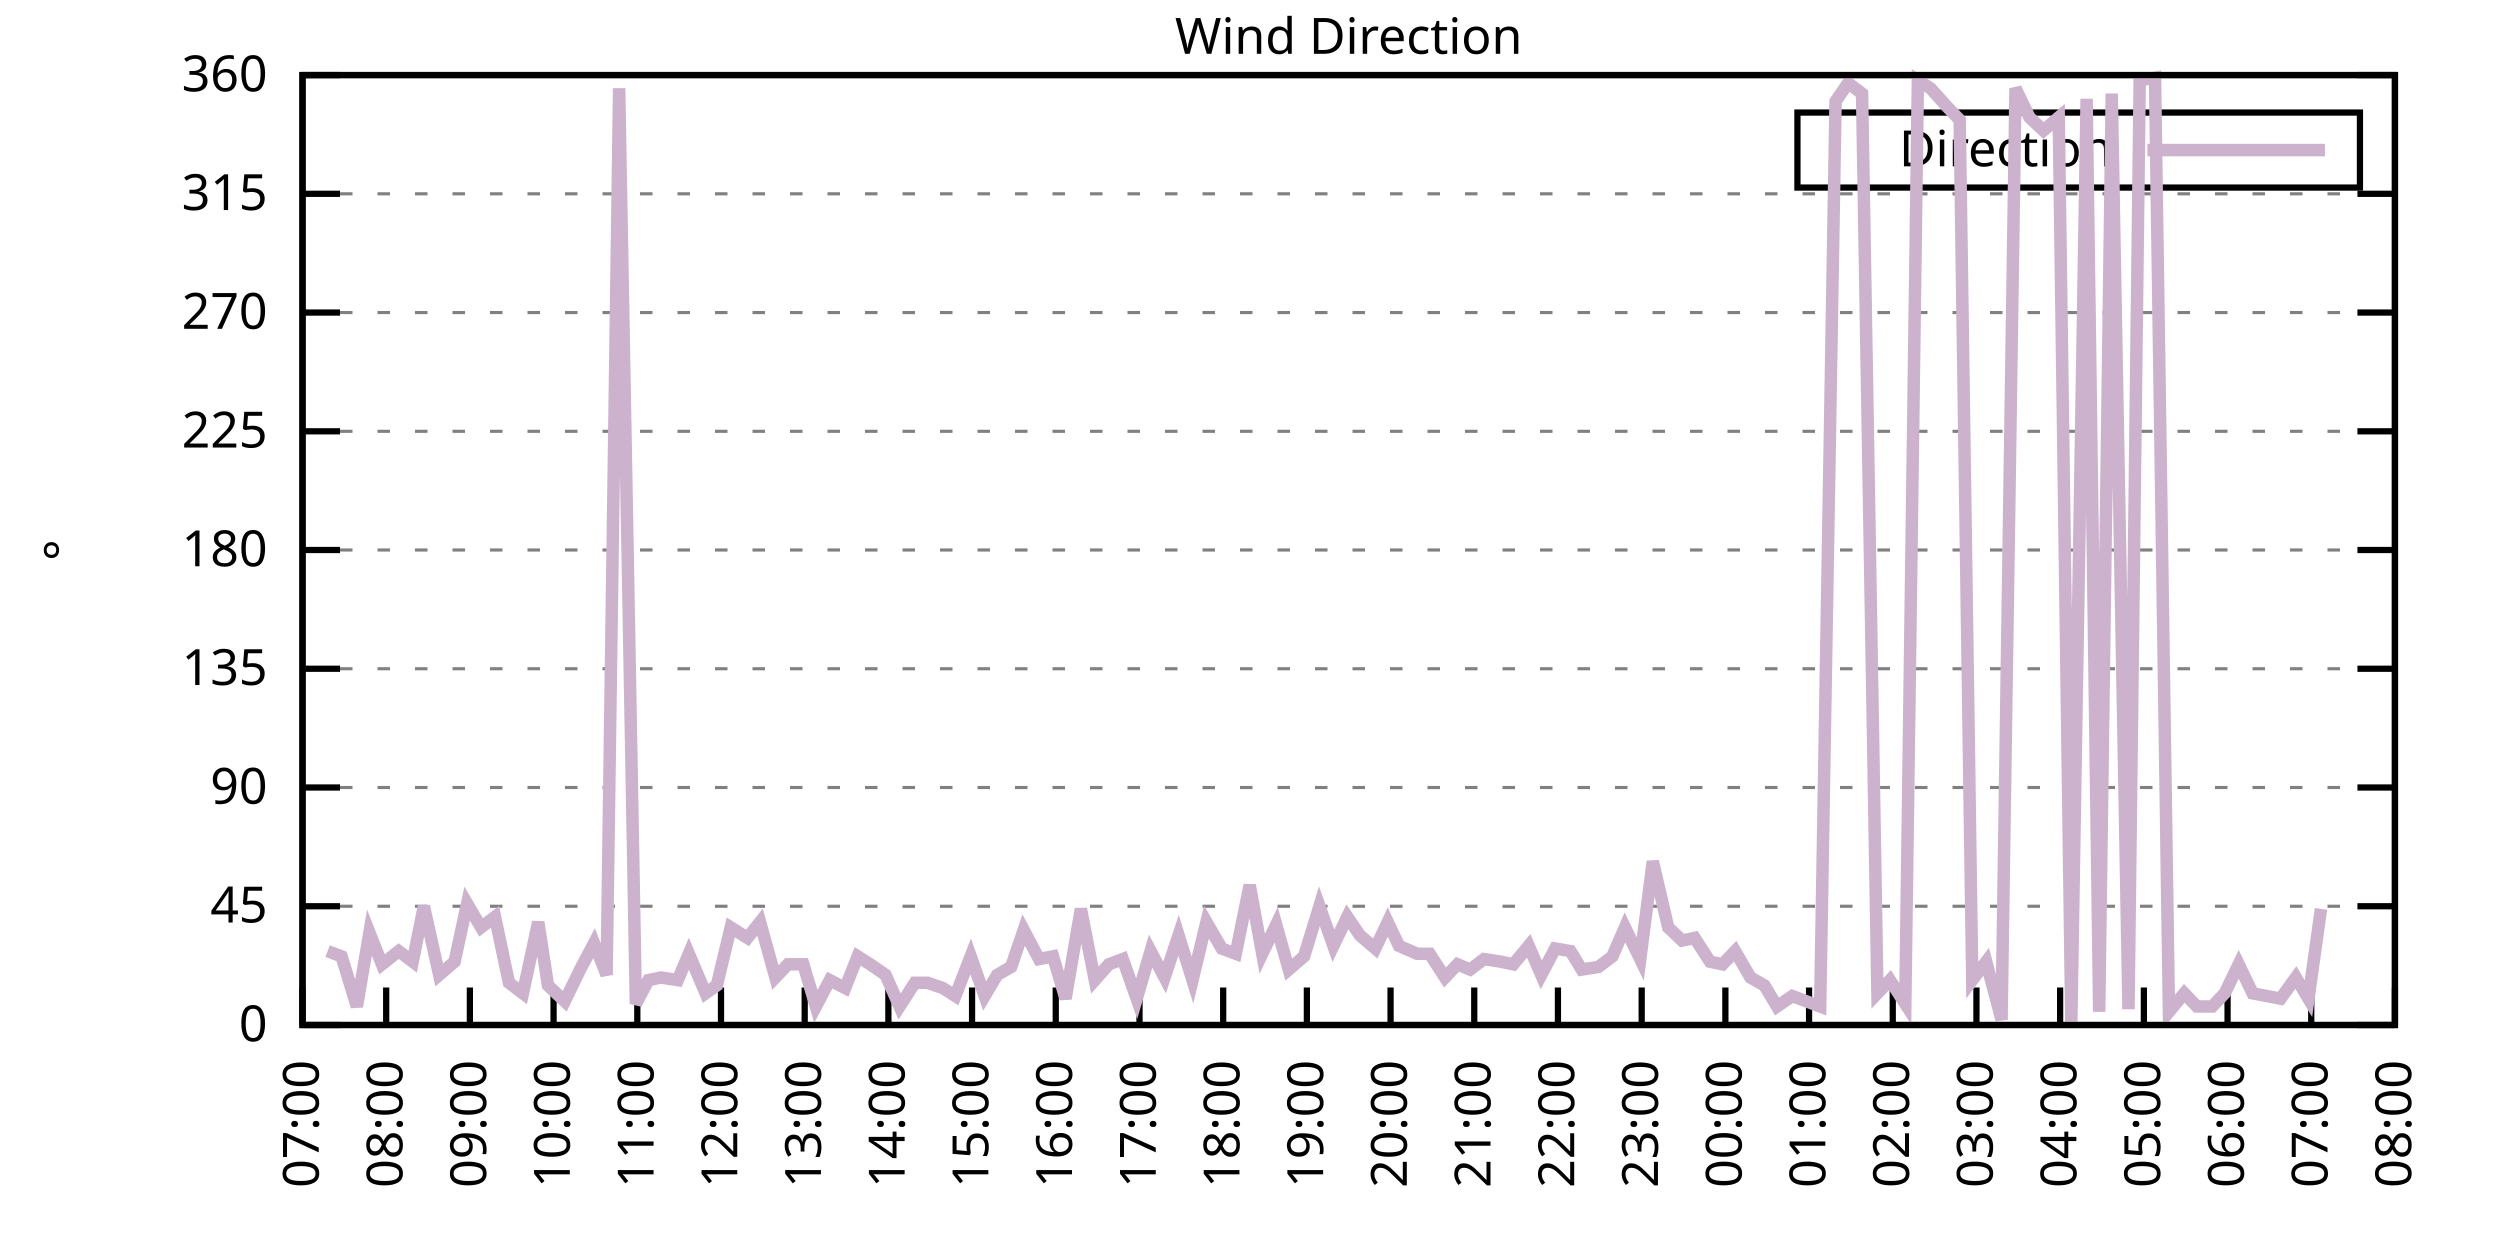
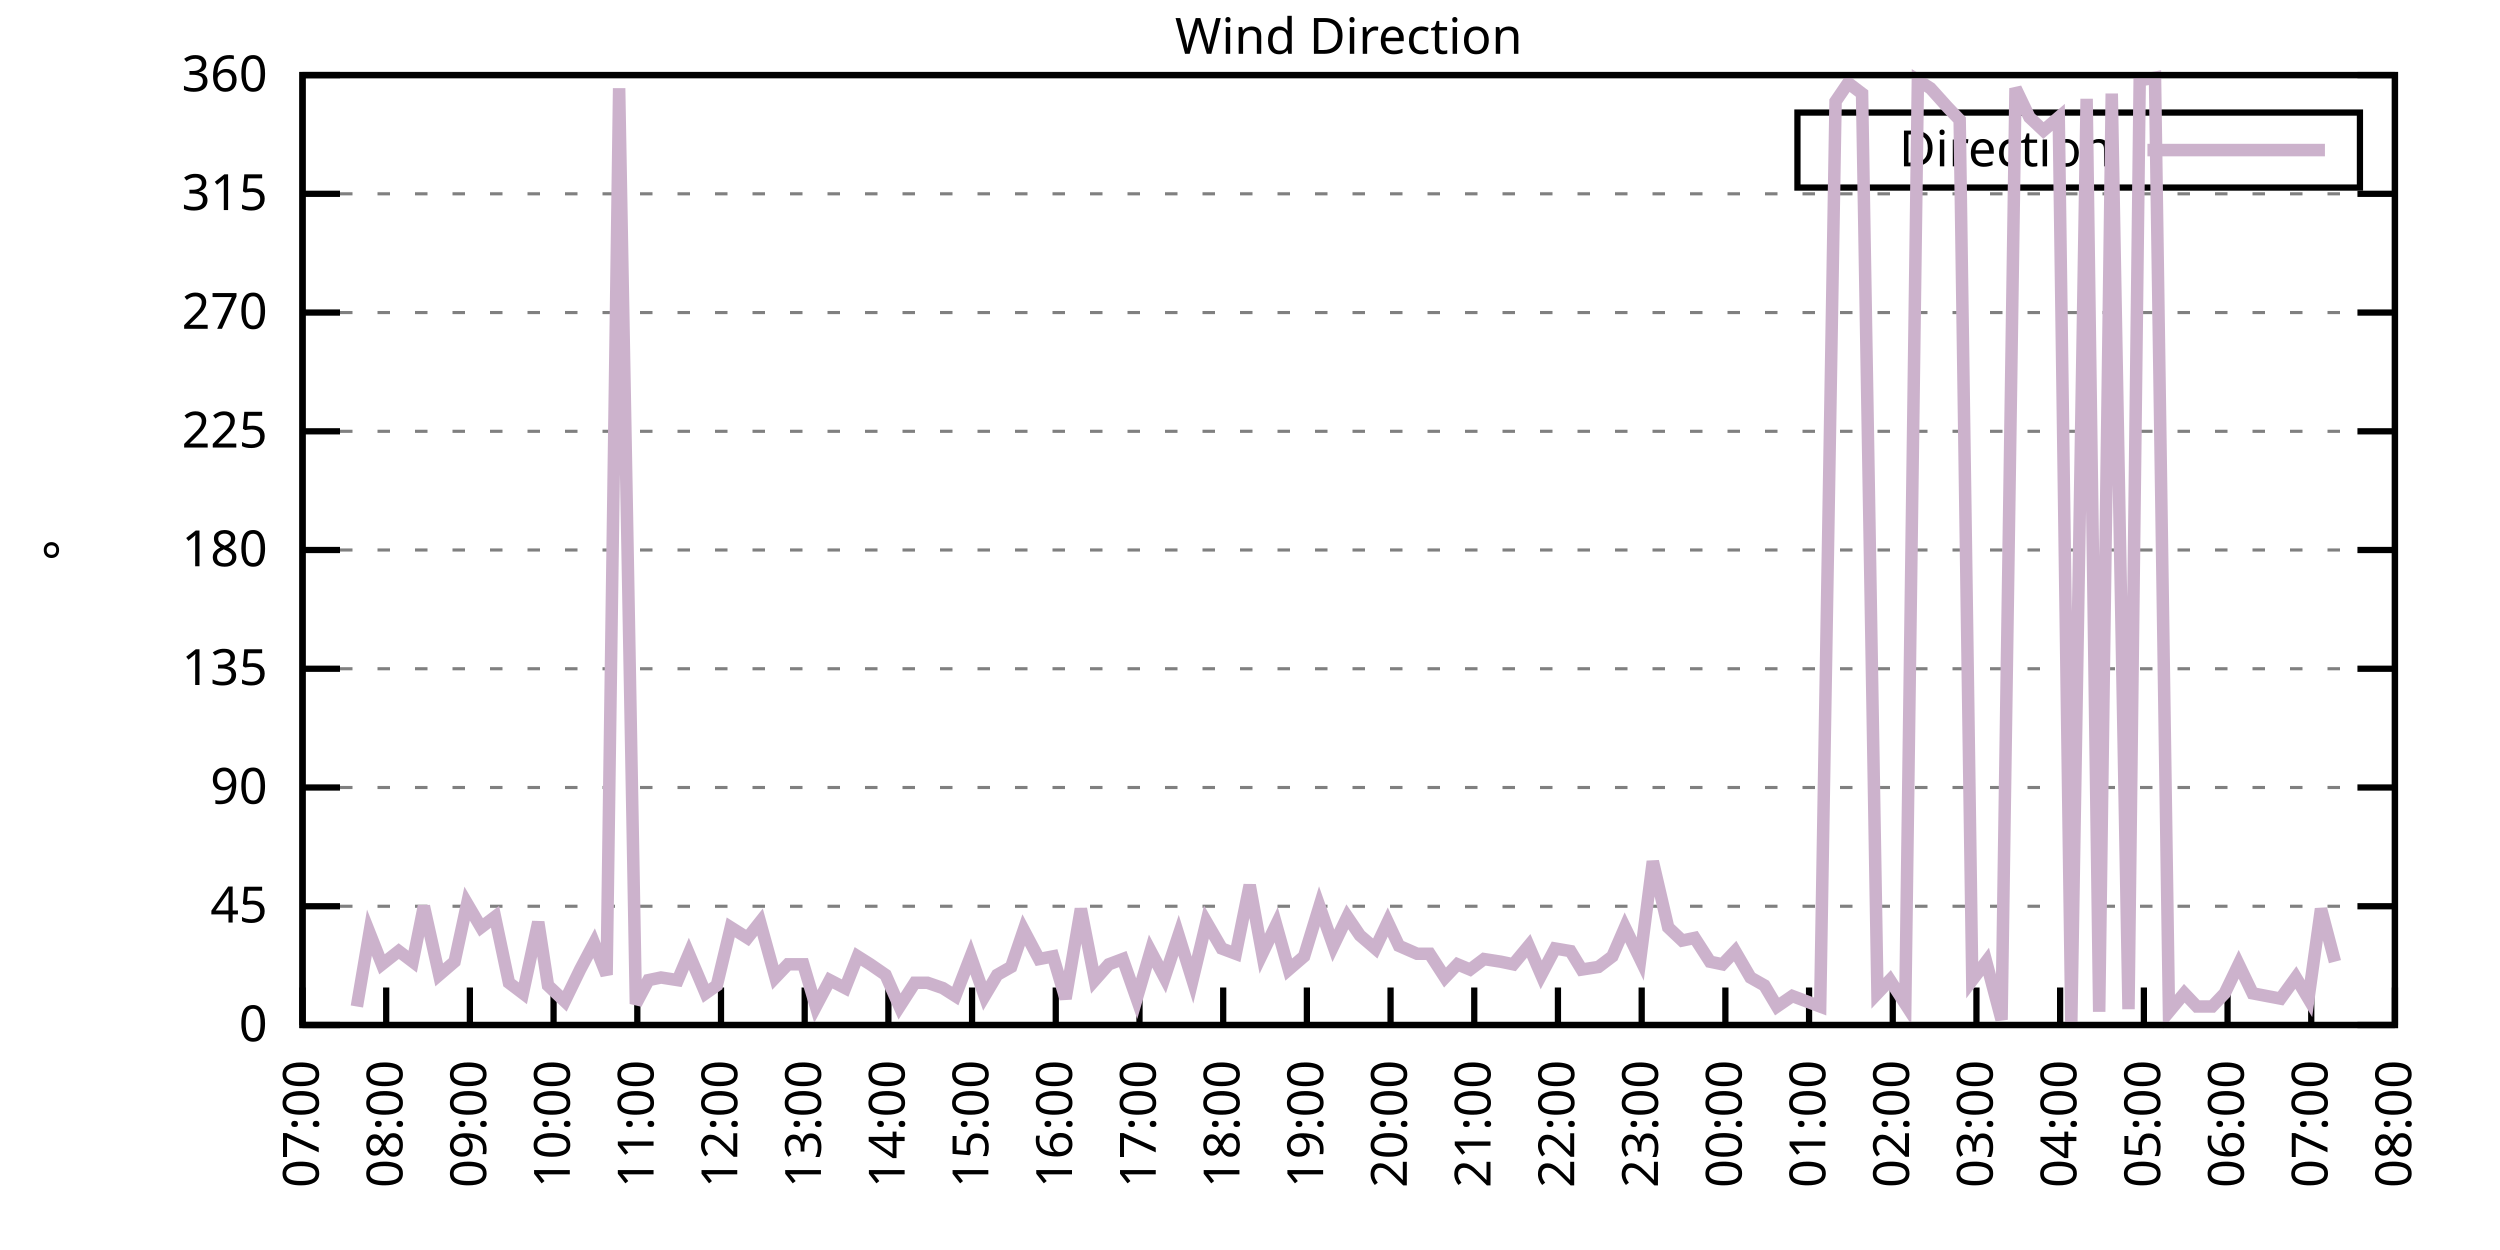
<svg xmlns="http://www.w3.org/2000/svg" xmlns:xlink="http://www.w3.org/1999/xlink" width="400" height="200" viewBox="0 0 400 200">
  <g id="gnuplot_canvas">
    <rect x="0" y="0" width="400" height="200" fill="none" />
    <defs>
      <circle id="gpDot" r="0.5" stroke-width="0.5" stroke="currentColor" />
      <path id="gpPt0" stroke-width="0.333" stroke="currentColor" d="M-1,0 h2 M0,-1 v2" />
      <path id="gpPt1" stroke-width="0.333" stroke="currentColor" d="M-1,-1 L1,1 M1,-1 L-1,1" />
      <path id="gpPt2" stroke-width="0.333" stroke="currentColor" d="M-1,0 L1,0 M0,-1 L0,1 M-1,-1 L1,1 M-1,1 L1,-1" />
      <rect id="gpPt3" stroke-width="0.333" stroke="currentColor" x="-1" y="-1" width="2" height="2" />
      <rect id="gpPt4" stroke-width="0.333" stroke="currentColor" fill="currentColor" x="-1" y="-1" width="2" height="2" />
      <circle id="gpPt5" stroke-width="0.333" stroke="currentColor" cx="0" cy="0" r="1" />
      <use xlink:href="#gpPt5" id="gpPt6" fill="currentColor" stroke="none" />
      <path id="gpPt7" stroke-width="0.333" stroke="currentColor" d="M0,-1.33 L-1.33,0.67 L1.33,0.67 z" />
      <use xlink:href="#gpPt7" id="gpPt8" fill="currentColor" stroke="none" />
      <use xlink:href="#gpPt7" id="gpPt9" stroke="currentColor" transform="rotate(180)" />
      <use xlink:href="#gpPt9" id="gpPt10" fill="currentColor" stroke="none" />
      <use xlink:href="#gpPt3" id="gpPt11" stroke="currentColor" transform="rotate(45)" />
      <use xlink:href="#gpPt11" id="gpPt12" fill="currentColor" stroke="none" />
      <path id="gpPt13" stroke-width="0.333" stroke="currentColor" d="M0,1.330 L1.265,0.411 L0.782,-1.067 L-0.782,-1.076 L-1.265,0.411 z" />
      <use xlink:href="#gpPt13" id="gpPt14" fill="currentColor" stroke="none" />
      <filter id="textbox" filterUnits="objectBoundingBox" x="0" y="0" height="1" width="1">
        <feFlood flood-color="white" flood-opacity="1" result="bgnd" />
        <feComposite in="SourceGraphic" in2="bgnd" operator="atop" />
      </filter>
      <filter id="greybox" filterUnits="objectBoundingBox" x="0" y="0" height="1" width="1">
        <feFlood flood-color="lightgrey" flood-opacity="1" result="grey" />
        <feComposite in="SourceGraphic" in2="grey" operator="atop" />
      </filter>
    </defs>
    <g fill="none" color="white" stroke="currentColor" stroke-width="1.00" stroke-linecap="butt" stroke-linejoin="miter">
</g>
    <g fill="none" color="black" stroke="currentColor" stroke-width="1.00" stroke-linecap="butt" stroke-linejoin="miter">
      <g stroke="none" shape-rendering="crispEdges">
        <polygon fill="rgb(255, 255, 255)" points="48.40,164.00 383.18,164.00 383.18,12.02 48.40,12.02 " />
      </g>
    </g>
    <g fill="none" color="black" stroke="currentColor" stroke-width="1.00" stroke-linecap="butt" stroke-linejoin="miter">
</g>
    <g fill="none" color="black" stroke="black" stroke-width="0.50" stroke-linecap="butt" stroke-linejoin="miter">
</g>
    <g fill="none" color="gray" stroke="currentColor" stroke-width="0.50" stroke-linecap="butt" stroke-linejoin="miter">
      <path stroke="gray" stroke-dasharray="2,4" class="gridline" d="M48.40,164.00 L383.19,164.00  " />
    </g>
    <g fill="none" color="gray" stroke="gray" stroke-width="1.00" stroke-linecap="butt" stroke-linejoin="miter">
</g>
    <g fill="none" color="black" stroke="currentColor" stroke-width="1.00" stroke-linecap="butt" stroke-linejoin="miter">
      <path stroke="black" d="M48.40,164.00 L54.40,164.00 M383.19,164.00 L377.19,164.00  " />
      <g transform="translate(42.80,166.60)" stroke="none" fill="black" font-family="Sans" font-size="8.00" text-anchor="end">
        <text>
          <tspan font-family="Sans"> 0</tspan>
        </text>
      </g>
    </g>
    <g fill="none" color="black" stroke="currentColor" stroke-width="1.00" stroke-linecap="butt" stroke-linejoin="miter">
</g>
    <g fill="none" color="black" stroke="black" stroke-width="0.50" stroke-linecap="butt" stroke-linejoin="miter">
</g>
    <g fill="none" color="gray" stroke="currentColor" stroke-width="0.50" stroke-linecap="butt" stroke-linejoin="miter">
      <path stroke="gray" stroke-dasharray="2,4" class="gridline" d="M48.40,145.00 L383.19,145.00  " />
    </g>
    <g fill="none" color="gray" stroke="gray" stroke-width="1.00" stroke-linecap="butt" stroke-linejoin="miter">
</g>
    <g fill="none" color="black" stroke="currentColor" stroke-width="1.00" stroke-linecap="butt" stroke-linejoin="miter">
      <path stroke="black" d="M48.40,145.00 L54.40,145.00 M383.19,145.00 L377.19,145.00  " />
      <g transform="translate(42.80,147.60)" stroke="none" fill="black" font-family="Sans" font-size="8.00" text-anchor="end">
        <text>
          <tspan font-family="Sans"> 45</tspan>
        </text>
      </g>
    </g>
    <g fill="none" color="black" stroke="currentColor" stroke-width="1.00" stroke-linecap="butt" stroke-linejoin="miter">
</g>
    <g fill="none" color="black" stroke="black" stroke-width="0.50" stroke-linecap="butt" stroke-linejoin="miter">
</g>
    <g fill="none" color="gray" stroke="currentColor" stroke-width="0.50" stroke-linecap="butt" stroke-linejoin="miter">
      <path stroke="gray" stroke-dasharray="2,4" class="gridline" d="M48.40,126.00 L383.19,126.00  " />
    </g>
    <g fill="none" color="gray" stroke="gray" stroke-width="1.00" stroke-linecap="butt" stroke-linejoin="miter">
</g>
    <g fill="none" color="black" stroke="currentColor" stroke-width="1.00" stroke-linecap="butt" stroke-linejoin="miter">
      <path stroke="black" d="M48.40,126.00 L54.40,126.00 M383.19,126.00 L377.19,126.00  " />
      <g transform="translate(42.80,128.60)" stroke="none" fill="black" font-family="Sans" font-size="8.00" text-anchor="end">
        <text>
          <tspan font-family="Sans"> 90</tspan>
        </text>
      </g>
    </g>
    <g fill="none" color="black" stroke="currentColor" stroke-width="1.00" stroke-linecap="butt" stroke-linejoin="miter">
</g>
    <g fill="none" color="black" stroke="black" stroke-width="0.50" stroke-linecap="butt" stroke-linejoin="miter">
</g>
    <g fill="none" color="gray" stroke="currentColor" stroke-width="0.50" stroke-linecap="butt" stroke-linejoin="miter">
      <path stroke="gray" stroke-dasharray="2,4" class="gridline" d="M48.40,107.00 L383.19,107.00  " />
    </g>
    <g fill="none" color="gray" stroke="gray" stroke-width="1.00" stroke-linecap="butt" stroke-linejoin="miter">
</g>
    <g fill="none" color="black" stroke="currentColor" stroke-width="1.00" stroke-linecap="butt" stroke-linejoin="miter">
      <path stroke="black" d="M48.40,107.00 L54.40,107.00 M383.19,107.00 L377.19,107.00  " />
      <g transform="translate(42.80,109.60)" stroke="none" fill="black" font-family="Sans" font-size="8.00" text-anchor="end">
        <text>
          <tspan font-family="Sans"> 135</tspan>
        </text>
      </g>
    </g>
    <g fill="none" color="black" stroke="currentColor" stroke-width="1.00" stroke-linecap="butt" stroke-linejoin="miter">
</g>
    <g fill="none" color="black" stroke="black" stroke-width="0.50" stroke-linecap="butt" stroke-linejoin="miter">
</g>
    <g fill="none" color="gray" stroke="currentColor" stroke-width="0.50" stroke-linecap="butt" stroke-linejoin="miter">
      <path stroke="gray" stroke-dasharray="2,4" class="gridline" d="M48.40,88.00 L383.19,88.00  " />
    </g>
    <g fill="none" color="gray" stroke="gray" stroke-width="1.00" stroke-linecap="butt" stroke-linejoin="miter">
</g>
    <g fill="none" color="black" stroke="currentColor" stroke-width="1.00" stroke-linecap="butt" stroke-linejoin="miter">
      <path stroke="black" d="M48.40,88.00 L54.40,88.00 M383.19,88.00 L377.19,88.00  " />
      <g transform="translate(42.80,90.60)" stroke="none" fill="black" font-family="Sans" font-size="8.00" text-anchor="end">
        <text>
          <tspan font-family="Sans"> 180</tspan>
        </text>
      </g>
    </g>
    <g fill="none" color="black" stroke="currentColor" stroke-width="1.00" stroke-linecap="butt" stroke-linejoin="miter">
</g>
    <g fill="none" color="black" stroke="black" stroke-width="0.50" stroke-linecap="butt" stroke-linejoin="miter">
</g>
    <g fill="none" color="gray" stroke="currentColor" stroke-width="0.50" stroke-linecap="butt" stroke-linejoin="miter">
      <path stroke="gray" stroke-dasharray="2,4" class="gridline" d="M48.40,69.01 L383.19,69.01  " />
    </g>
    <g fill="none" color="gray" stroke="gray" stroke-width="1.00" stroke-linecap="butt" stroke-linejoin="miter">
</g>
    <g fill="none" color="black" stroke="currentColor" stroke-width="1.00" stroke-linecap="butt" stroke-linejoin="miter">
      <path stroke="black" d="M48.40,69.01 L54.40,69.01 M383.19,69.01 L377.19,69.01  " />
      <g transform="translate(42.80,71.61)" stroke="none" fill="black" font-family="Sans" font-size="8.00" text-anchor="end">
        <text>
          <tspan font-family="Sans"> 225</tspan>
        </text>
      </g>
    </g>
    <g fill="none" color="black" stroke="currentColor" stroke-width="1.00" stroke-linecap="butt" stroke-linejoin="miter">
</g>
    <g fill="none" color="black" stroke="black" stroke-width="0.50" stroke-linecap="butt" stroke-linejoin="miter">
</g>
    <g fill="none" color="gray" stroke="currentColor" stroke-width="0.50" stroke-linecap="butt" stroke-linejoin="miter">
      <path stroke="gray" stroke-dasharray="2,4" class="gridline" d="M48.40,50.01 L383.19,50.01  " />
    </g>
    <g fill="none" color="gray" stroke="gray" stroke-width="1.00" stroke-linecap="butt" stroke-linejoin="miter">
</g>
    <g fill="none" color="black" stroke="currentColor" stroke-width="1.00" stroke-linecap="butt" stroke-linejoin="miter">
      <path stroke="black" d="M48.40,50.01 L54.40,50.01 M383.19,50.01 L377.19,50.01  " />
      <g transform="translate(42.80,52.61)" stroke="none" fill="black" font-family="Sans" font-size="8.00" text-anchor="end">
        <text>
          <tspan font-family="Sans"> 270</tspan>
        </text>
      </g>
    </g>
    <g fill="none" color="black" stroke="currentColor" stroke-width="1.00" stroke-linecap="butt" stroke-linejoin="miter">
</g>
    <g fill="none" color="black" stroke="black" stroke-width="0.50" stroke-linecap="butt" stroke-linejoin="miter">
</g>
    <g fill="none" color="gray" stroke="currentColor" stroke-width="0.50" stroke-linecap="butt" stroke-linejoin="miter">
      <path stroke="gray" stroke-dasharray="2,4" class="gridline" d="M48.40,31.01 L383.19,31.01  " />
    </g>
    <g fill="none" color="gray" stroke="gray" stroke-width="1.00" stroke-linecap="butt" stroke-linejoin="miter">
</g>
    <g fill="none" color="black" stroke="currentColor" stroke-width="1.00" stroke-linecap="butt" stroke-linejoin="miter">
      <path stroke="black" d="M48.40,31.01 L54.40,31.01 M383.19,31.01 L377.19,31.01  " />
      <g transform="translate(42.80,33.61)" stroke="none" fill="black" font-family="Sans" font-size="8.00" text-anchor="end">
        <text>
          <tspan font-family="Sans"> 315</tspan>
        </text>
      </g>
    </g>
    <g fill="none" color="black" stroke="currentColor" stroke-width="1.00" stroke-linecap="butt" stroke-linejoin="miter">
</g>
    <g fill="none" color="black" stroke="black" stroke-width="0.50" stroke-linecap="butt" stroke-linejoin="miter">
</g>
    <g fill="none" color="gray" stroke="currentColor" stroke-width="0.50" stroke-linecap="butt" stroke-linejoin="miter">
      <path stroke="gray" stroke-dasharray="2,4" class="gridline" d="M48.40,12.01 L383.19,12.01  " />
    </g>
    <g fill="none" color="gray" stroke="gray" stroke-width="1.00" stroke-linecap="butt" stroke-linejoin="miter">
</g>
    <g fill="none" color="black" stroke="currentColor" stroke-width="1.00" stroke-linecap="butt" stroke-linejoin="miter">
      <path stroke="black" d="M48.40,12.01 L54.40,12.01 M383.19,12.01 L377.19,12.01  " />
      <g transform="translate(42.80,14.61)" stroke="none" fill="black" font-family="Sans" font-size="8.00" text-anchor="end">
        <text>
          <tspan font-family="Sans"> 360</tspan>
        </text>
      </g>
    </g>
    <g fill="none" color="black" stroke="currentColor" stroke-width="1.00" stroke-linecap="butt" stroke-linejoin="miter">
      <path stroke="black" d="M48.40,164.00 L48.40,158.00  " />
      <g transform="translate(51.00,169.60) rotate(270.00)" stroke="none" fill="black" font-family="Sans" font-size="8.00" text-anchor="end">
        <text>
          <tspan font-family="Sans">07:00</tspan>
        </text>
      </g>
    </g>
    <g fill="none" color="black" stroke="currentColor" stroke-width="1.00" stroke-linecap="butt" stroke-linejoin="miter">
      <path stroke="black" d="M61.79,164.00 L61.79,158.00  " />
      <g transform="translate(64.39,169.60) rotate(270.00)" stroke="none" fill="black" font-family="Sans" font-size="8.00" text-anchor="end">
        <text>
          <tspan font-family="Sans">08:00</tspan>
        </text>
      </g>
    </g>
    <g fill="none" color="black" stroke="currentColor" stroke-width="1.00" stroke-linecap="butt" stroke-linejoin="miter">
      <path stroke="black" d="M75.18,164.00 L75.18,158.00  " />
      <g transform="translate(77.78,169.60) rotate(270.00)" stroke="none" fill="black" font-family="Sans" font-size="8.00" text-anchor="end">
        <text>
          <tspan font-family="Sans">09:00</tspan>
        </text>
      </g>
    </g>
    <g fill="none" color="black" stroke="currentColor" stroke-width="1.00" stroke-linecap="butt" stroke-linejoin="miter">
      <path stroke="black" d="M88.57,164.00 L88.57,158.00  " />
      <g transform="translate(91.17,169.60) rotate(270.00)" stroke="none" fill="black" font-family="Sans" font-size="8.00" text-anchor="end">
        <text>
          <tspan font-family="Sans">10:00</tspan>
        </text>
      </g>
    </g>
    <g fill="none" color="black" stroke="currentColor" stroke-width="1.00" stroke-linecap="butt" stroke-linejoin="miter">
      <path stroke="black" d="M101.97,164.00 L101.97,158.00  " />
      <g transform="translate(104.57,169.60) rotate(270.00)" stroke="none" fill="black" font-family="Sans" font-size="8.00" text-anchor="end">
        <text>
          <tspan font-family="Sans">11:00</tspan>
        </text>
      </g>
    </g>
    <g fill="none" color="black" stroke="currentColor" stroke-width="1.00" stroke-linecap="butt" stroke-linejoin="miter">
      <path stroke="black" d="M115.36,164.00 L115.36,158.00  " />
      <g transform="translate(117.96,169.60) rotate(270.00)" stroke="none" fill="black" font-family="Sans" font-size="8.00" text-anchor="end">
        <text>
          <tspan font-family="Sans">12:00</tspan>
        </text>
      </g>
    </g>
    <g fill="none" color="black" stroke="currentColor" stroke-width="1.00" stroke-linecap="butt" stroke-linejoin="miter">
      <path stroke="black" d="M128.75,164.00 L128.75,158.00  " />
      <g transform="translate(131.35,169.60) rotate(270.00)" stroke="none" fill="black" font-family="Sans" font-size="8.00" text-anchor="end">
        <text>
          <tspan font-family="Sans">13:00</tspan>
        </text>
      </g>
    </g>
    <g fill="none" color="black" stroke="currentColor" stroke-width="1.00" stroke-linecap="butt" stroke-linejoin="miter">
      <path stroke="black" d="M142.14,164.00 L142.14,158.00  " />
      <g transform="translate(144.74,169.60) rotate(270.00)" stroke="none" fill="black" font-family="Sans" font-size="8.00" text-anchor="end">
        <text>
          <tspan font-family="Sans">14:00</tspan>
        </text>
      </g>
    </g>
    <g fill="none" color="black" stroke="currentColor" stroke-width="1.00" stroke-linecap="butt" stroke-linejoin="miter">
      <path stroke="black" d="M155.53,164.00 L155.53,158.00  " />
      <g transform="translate(158.13,169.60) rotate(270.00)" stroke="none" fill="black" font-family="Sans" font-size="8.00" text-anchor="end">
        <text>
          <tspan font-family="Sans">15:00</tspan>
        </text>
      </g>
    </g>
    <g fill="none" color="black" stroke="currentColor" stroke-width="1.00" stroke-linecap="butt" stroke-linejoin="miter">
      <path stroke="black" d="M168.92,164.00 L168.92,158.00  " />
      <g transform="translate(171.52,169.60) rotate(270.00)" stroke="none" fill="black" font-family="Sans" font-size="8.00" text-anchor="end">
        <text>
          <tspan font-family="Sans">16:00</tspan>
        </text>
      </g>
    </g>
    <g fill="none" color="black" stroke="currentColor" stroke-width="1.00" stroke-linecap="butt" stroke-linejoin="miter">
      <path stroke="black" d="M182.32,164.00 L182.32,158.00  " />
      <g transform="translate(184.92,169.60) rotate(270.00)" stroke="none" fill="black" font-family="Sans" font-size="8.00" text-anchor="end">
        <text>
          <tspan font-family="Sans">17:00</tspan>
        </text>
      </g>
    </g>
    <g fill="none" color="black" stroke="currentColor" stroke-width="1.00" stroke-linecap="butt" stroke-linejoin="miter">
      <path stroke="black" d="M195.71,164.00 L195.71,158.00  " />
      <g transform="translate(198.31,169.60) rotate(270.00)" stroke="none" fill="black" font-family="Sans" font-size="8.00" text-anchor="end">
        <text>
          <tspan font-family="Sans">18:00</tspan>
        </text>
      </g>
    </g>
    <g fill="none" color="black" stroke="currentColor" stroke-width="1.00" stroke-linecap="butt" stroke-linejoin="miter">
      <path stroke="black" d="M209.10,164.00 L209.10,158.00  " />
      <g transform="translate(211.70,169.60) rotate(270.00)" stroke="none" fill="black" font-family="Sans" font-size="8.00" text-anchor="end">
        <text>
          <tspan font-family="Sans">19:00</tspan>
        </text>
      </g>
    </g>
    <g fill="none" color="black" stroke="currentColor" stroke-width="1.00" stroke-linecap="butt" stroke-linejoin="miter">
      <path stroke="black" d="M222.49,164.00 L222.49,158.00  " />
      <g transform="translate(225.09,169.60) rotate(270.00)" stroke="none" fill="black" font-family="Sans" font-size="8.00" text-anchor="end">
        <text>
          <tspan font-family="Sans">20:00</tspan>
        </text>
      </g>
    </g>
    <g fill="none" color="black" stroke="currentColor" stroke-width="1.00" stroke-linecap="butt" stroke-linejoin="miter">
      <path stroke="black" d="M235.88,164.00 L235.88,158.00  " />
      <g transform="translate(238.48,169.60) rotate(270.00)" stroke="none" fill="black" font-family="Sans" font-size="8.00" text-anchor="end">
        <text>
          <tspan font-family="Sans">21:00</tspan>
        </text>
      </g>
    </g>
    <g fill="none" color="black" stroke="currentColor" stroke-width="1.00" stroke-linecap="butt" stroke-linejoin="miter">
      <path stroke="black" d="M249.27,164.00 L249.27,158.00  " />
      <g transform="translate(251.87,169.60) rotate(270.00)" stroke="none" fill="black" font-family="Sans" font-size="8.00" text-anchor="end">
        <text>
          <tspan font-family="Sans">22:00</tspan>
        </text>
      </g>
    </g>
    <g fill="none" color="black" stroke="currentColor" stroke-width="1.00" stroke-linecap="butt" stroke-linejoin="miter">
      <path stroke="black" d="M262.67,164.00 L262.67,158.00  " />
      <g transform="translate(265.27,169.60) rotate(270.00)" stroke="none" fill="black" font-family="Sans" font-size="8.00" text-anchor="end">
        <text>
          <tspan font-family="Sans">23:00</tspan>
        </text>
      </g>
    </g>
    <g fill="none" color="black" stroke="currentColor" stroke-width="1.00" stroke-linecap="butt" stroke-linejoin="miter">
      <path stroke="black" d="M276.06,164.00 L276.06,158.00  " />
      <g transform="translate(278.66,169.60) rotate(270.00)" stroke="none" fill="black" font-family="Sans" font-size="8.00" text-anchor="end">
        <text>
          <tspan font-family="Sans">00:00</tspan>
        </text>
      </g>
    </g>
    <g fill="none" color="black" stroke="currentColor" stroke-width="1.00" stroke-linecap="butt" stroke-linejoin="miter">
      <path stroke="black" d="M289.45,164.00 L289.45,158.00  " />
      <g transform="translate(292.05,169.60) rotate(270.00)" stroke="none" fill="black" font-family="Sans" font-size="8.00" text-anchor="end">
        <text>
          <tspan font-family="Sans">01:00</tspan>
        </text>
      </g>
    </g>
    <g fill="none" color="black" stroke="currentColor" stroke-width="1.00" stroke-linecap="butt" stroke-linejoin="miter">
      <path stroke="black" d="M302.84,164.00 L302.84,158.00  " />
      <g transform="translate(305.44,169.60) rotate(270.00)" stroke="none" fill="black" font-family="Sans" font-size="8.00" text-anchor="end">
        <text>
          <tspan font-family="Sans">02:00</tspan>
        </text>
      </g>
    </g>
    <g fill="none" color="black" stroke="currentColor" stroke-width="1.00" stroke-linecap="butt" stroke-linejoin="miter">
      <path stroke="black" d="M316.23,164.00 L316.23,158.00  " />
      <g transform="translate(318.83,169.60) rotate(270.00)" stroke="none" fill="black" font-family="Sans" font-size="8.00" text-anchor="end">
        <text>
          <tspan font-family="Sans">03:00</tspan>
        </text>
      </g>
    </g>
    <g fill="none" color="black" stroke="currentColor" stroke-width="1.00" stroke-linecap="butt" stroke-linejoin="miter">
      <path stroke="black" d="M329.62,164.00 L329.62,158.00  " />
      <g transform="translate(332.22,169.60) rotate(270.00)" stroke="none" fill="black" font-family="Sans" font-size="8.00" text-anchor="end">
        <text>
          <tspan font-family="Sans">04:00</tspan>
        </text>
      </g>
    </g>
    <g fill="none" color="black" stroke="currentColor" stroke-width="1.00" stroke-linecap="butt" stroke-linejoin="miter">
      <path stroke="black" d="M343.02,164.00 L343.02,158.00  " />
      <g transform="translate(345.62,169.60) rotate(270.00)" stroke="none" fill="black" font-family="Sans" font-size="8.00" text-anchor="end">
        <text>
          <tspan font-family="Sans">05:00</tspan>
        </text>
      </g>
    </g>
    <g fill="none" color="black" stroke="currentColor" stroke-width="1.00" stroke-linecap="butt" stroke-linejoin="miter">
      <path stroke="black" d="M356.41,164.00 L356.41,158.00  " />
      <g transform="translate(359.01,169.60) rotate(270.00)" stroke="none" fill="black" font-family="Sans" font-size="8.00" text-anchor="end">
        <text>
          <tspan font-family="Sans">06:00</tspan>
        </text>
      </g>
    </g>
    <g fill="none" color="black" stroke="currentColor" stroke-width="1.00" stroke-linecap="butt" stroke-linejoin="miter">
      <path stroke="black" d="M369.80,164.00 L369.80,158.00  " />
      <g transform="translate(372.40,169.60) rotate(270.00)" stroke="none" fill="black" font-family="Sans" font-size="8.00" text-anchor="end">
        <text>
          <tspan font-family="Sans">07:00</tspan>
        </text>
      </g>
    </g>
    <g fill="none" color="black" stroke="currentColor" stroke-width="1.00" stroke-linecap="butt" stroke-linejoin="miter">
      <path stroke="black" d="M383.19,164.00 L383.19,158.00  " />
      <g transform="translate(385.79,169.60) rotate(270.00)" stroke="none" fill="black" font-family="Sans" font-size="8.00" text-anchor="end">
        <text>
          <tspan font-family="Sans">08:00</tspan>
        </text>
      </g>
    </g>
    <g fill="none" color="black" stroke="currentColor" stroke-width="1.00" stroke-linecap="butt" stroke-linejoin="miter">
</g>
    <g fill="none" color="black" stroke="currentColor" stroke-width="1.00" stroke-linecap="butt" stroke-linejoin="miter">
      <path stroke="black" d="M48.40,12.01 L48.40,164.00 L383.19,164.00 L383.19,12.01 L48.40,12.01 Z  " />
    </g>
    <g fill="none" color="black" stroke="currentColor" stroke-width="1.00" stroke-linecap="butt" stroke-linejoin="miter">
</g>
    <g fill="none" color="black" stroke="currentColor" stroke-width="1.00" stroke-linecap="butt" stroke-linejoin="miter">
      <path stroke="black" d="M287.59,30.01 L287.59,18.01 L377.59,18.01 L377.59,30.01 L287.59,30.01 Z  " />
    </g>
    <g id="Wind_direction_plot_1">
      <g fill="none" color="white" stroke="black" stroke-width="2.00" stroke-linecap="butt" stroke-linejoin="miter">
</g>
      <g fill="none" color="black" stroke="currentColor" stroke-width="2.00" stroke-linecap="butt" stroke-linejoin="miter">
        <g transform="translate(337.99,26.61)" stroke="none" fill="black" font-family="Sans" font-size="8.00" text-anchor="end">
          <text>
            <tspan font-family="Sans">Direction</tspan>
          </text>
        </g>
      </g>
      <g fill="none" color="black" stroke="currentColor" stroke-width="2.00" stroke-linecap="butt" stroke-linejoin="miter">
-         <path stroke="rgb(204, 178, 204)" d="M343.59,24.01 L371.99,24.01 M52.42,152.18 L54.65,153.02 L57.10,161.04 L59.11,149.22 L61.12,154.29 L63.80,152.18   L66.03,153.87 L67.82,145.00 L70.27,155.98 L72.73,153.87 L74.74,144.58 L76.97,148.38 L79.20,146.69 L81.43,157.24   L83.66,158.93 L86.12,147.53 L87.68,157.67 L90.36,160.20 L92.82,155.13 L95.05,150.91 L97.06,155.98 L99.06,14.12   L101.74,160.62 L103.75,156.82 L105.76,156.40 L108.44,156.82 L110.22,152.60 L112.90,158.93 L114.69,157.67 L116.92,148.38   L119.60,150.07 L121.61,147.53 L124.06,156.40 L126.07,154.29 L128.53,154.29 L130.54,161.04 L132.77,156.82 L135.22,158.09   L137.23,153.02 L139.24,154.29 L141.69,155.98 L143.93,161.04 L146.38,157.24 L148.39,157.24 L150.85,158.09 L152.85,159.36   L155.31,153.02 L157.54,159.36 L159.55,155.98 L161.78,154.71 L163.79,148.80 L166.25,153.45 L168.48,153.02 L170.49,159.78   L172.94,145.42 L175.17,156.82 L177.41,154.29 L179.64,153.45 L181.87,159.78 L184.10,152.18 L186.33,156.40 L188.57,149.65   L190.80,156.82 L193.03,147.53 L195.48,151.76 L197.72,152.60 L199.95,141.62 L201.96,152.60 L204.19,147.96 L206.20,155.13   L208.65,153.02 L211.11,145.00 L213.34,151.33 L215.57,146.69 L217.58,149.65 L220.04,151.76 L222.04,147.53 L223.83,151.33   L226.73,152.60 L228.74,152.60 L231.20,156.40 L233.20,154.29 L235.21,155.13 L237.44,153.45 L240.12,153.87 L242.13,154.29   L244.59,151.33 L246.60,155.98 L248.83,151.76 L251.28,152.18 L253.07,155.13 L255.75,154.71 L257.98,153.02 L259.99,148.38   L262.44,153.45 L264.45,137.82 L266.91,148.38 L269.14,150.49 L271.15,150.07 L273.60,153.87 L275.61,154.29 L277.62,152.18   L280.07,156.40 L282.31,157.67 L284.32,161.04 L286.77,159.36 L289.00,160.20 L291.23,161.04 L293.69,16.23 L295.70,13.28   L297.93,14.97 L300.39,158.93 L302.39,156.82 L304.85,160.62 L306.86,12.85 L308.87,14.12 L311.54,17.08 L313.55,19.19   L315.56,156.82 L317.79,153.87 L320.25,163.16 L322.48,14.12 L324.71,18.77 L326.95,20.88 L329.40,18.77 L331.41,163.58   L333.86,15.81 L335.87,161.89 L337.88,14.97 L340.56,161.47 L342.35,12.85 L344.80,12.43 L347.03,161.89 L349.49,158.93   L351.50,161.04 L353.95,161.04 L355.96,158.93 L358.19,154.29 L360.42,158.93 L362.66,159.36 L364.89,159.78 L367.34,156.40   L369.35,159.78 L371.36,145.42  " />
+         <path stroke="rgb(204, 178, 204)" d="M343.59,24.01 L371.99,24.01 M57.10,161.04 L59.11,149.22 L61.12,154.29 L63.80,152.18 L66.03,153.87 L67.82,145.00   L70.27,155.98 L72.73,153.87 L74.74,144.58 L76.97,148.38 L79.20,146.69 L81.43,157.24 L83.66,158.93 L86.12,147.53   L87.68,157.67 L90.36,160.20 L92.82,155.13 L95.05,150.91 L97.06,155.98 L99.06,14.12 L101.74,160.62 L103.75,156.82   L105.76,156.40 L108.44,156.82 L110.22,152.60 L112.90,158.93 L114.69,157.67 L116.92,148.38 L119.60,150.07 L121.61,147.53   L124.06,156.40 L126.07,154.29 L128.53,154.29 L130.54,161.04 L132.77,156.82 L135.22,158.09 L137.23,153.02 L139.24,154.29   L141.69,155.98 L143.93,161.04 L146.38,157.24 L148.39,157.24 L150.85,158.09 L152.85,159.36 L155.31,153.02 L157.54,159.36   L159.55,155.98 L161.78,154.71 L163.79,148.80 L166.25,153.45 L168.48,153.02 L170.49,159.78 L172.94,145.42 L175.17,156.82   L177.41,154.29 L179.64,153.45 L181.87,159.78 L184.10,152.18 L186.33,156.40 L188.57,149.65 L190.80,156.82 L193.03,147.53   L195.48,151.76 L197.72,152.60 L199.95,141.62 L201.96,152.60 L204.19,147.96 L206.20,155.13 L208.65,153.02 L211.11,145.00   L213.34,151.33 L215.57,146.69 L217.58,149.65 L220.04,151.76 L222.04,147.53 L223.83,151.33 L226.73,152.60 L228.74,152.60   L231.20,156.40 L233.20,154.29 L235.21,155.13 L237.44,153.45 L240.12,153.87 L242.13,154.29 L244.59,151.33 L246.60,155.98   L248.83,151.76 L251.28,152.18 L253.07,155.13 L255.75,154.71 L257.98,153.02 L259.99,148.38 L262.44,153.45 L264.45,137.82   L266.91,148.38 L269.14,150.49 L271.15,150.07 L273.60,153.87 L275.61,154.29 L277.62,152.18 L280.07,156.40 L282.31,157.67   L284.32,161.04 L286.77,159.36 L289.00,160.20 L291.23,161.04 L293.69,16.23 L295.70,13.28 L297.93,14.97 L300.39,158.93   L302.39,156.82 L304.85,160.62 L306.86,12.85 L308.87,14.12 L311.54,17.08 L313.55,19.19 L315.56,156.82 L317.79,153.87   L320.25,163.16 L322.48,14.12 L324.71,18.77 L326.95,20.88 L329.40,18.77 L331.41,163.58 L333.86,15.81 L335.87,161.89   L337.88,14.97 L340.56,161.47 L342.35,12.85 L344.80,12.43 L347.03,161.89 L349.49,158.93 L351.50,161.04 L353.95,161.04   L355.96,158.93 L358.19,154.29 L360.42,158.93 L362.66,159.36 L364.89,159.78 L367.34,156.40 L369.35,159.78 L371.36,145.42   L373.59,153.87  " />
      </g>
    </g>
    <g fill="none" color="black" stroke="currentColor" stroke-width="2.00" stroke-linecap="butt" stroke-linejoin="miter">
</g>
    <g fill="none" color="black" stroke="black" stroke-width="1.00" stroke-linecap="butt" stroke-linejoin="miter">
</g>
    <g fill="none" color="black" stroke="currentColor" stroke-width="1.00" stroke-linecap="butt" stroke-linejoin="miter">
      <path stroke="black" d="M48.40,12.01 L48.40,164.00 L383.19,164.00 L383.19,12.01 L48.40,12.01 Z  " />
      <g transform="translate(12.80,88.01) rotate(270.00)" stroke="none" fill="black" font-family="Sans" font-size="8.00" text-anchor="middle">
        <text>
          <tspan font-family="Sans">°</tspan>
        </text>
      </g>
    </g>
    <g fill="none" color="black" stroke="currentColor" stroke-width="1.00" stroke-linecap="butt" stroke-linejoin="miter">
</g>
    <g fill="none" color="black" stroke="currentColor" stroke-width="1.00" stroke-linecap="butt" stroke-linejoin="miter">
      <g transform="translate(215.79,8.61)" stroke="none" fill="black" font-family="Sans" font-size="8.00" text-anchor="middle">
        <text>
          <tspan font-family="Sans">Wind Direction</tspan>
        </text>
      </g>
    </g>
    <g fill="none" color="black" stroke="currentColor" stroke-width="1.00" stroke-linecap="butt" stroke-linejoin="miter">
</g>
  </g>
</svg>
